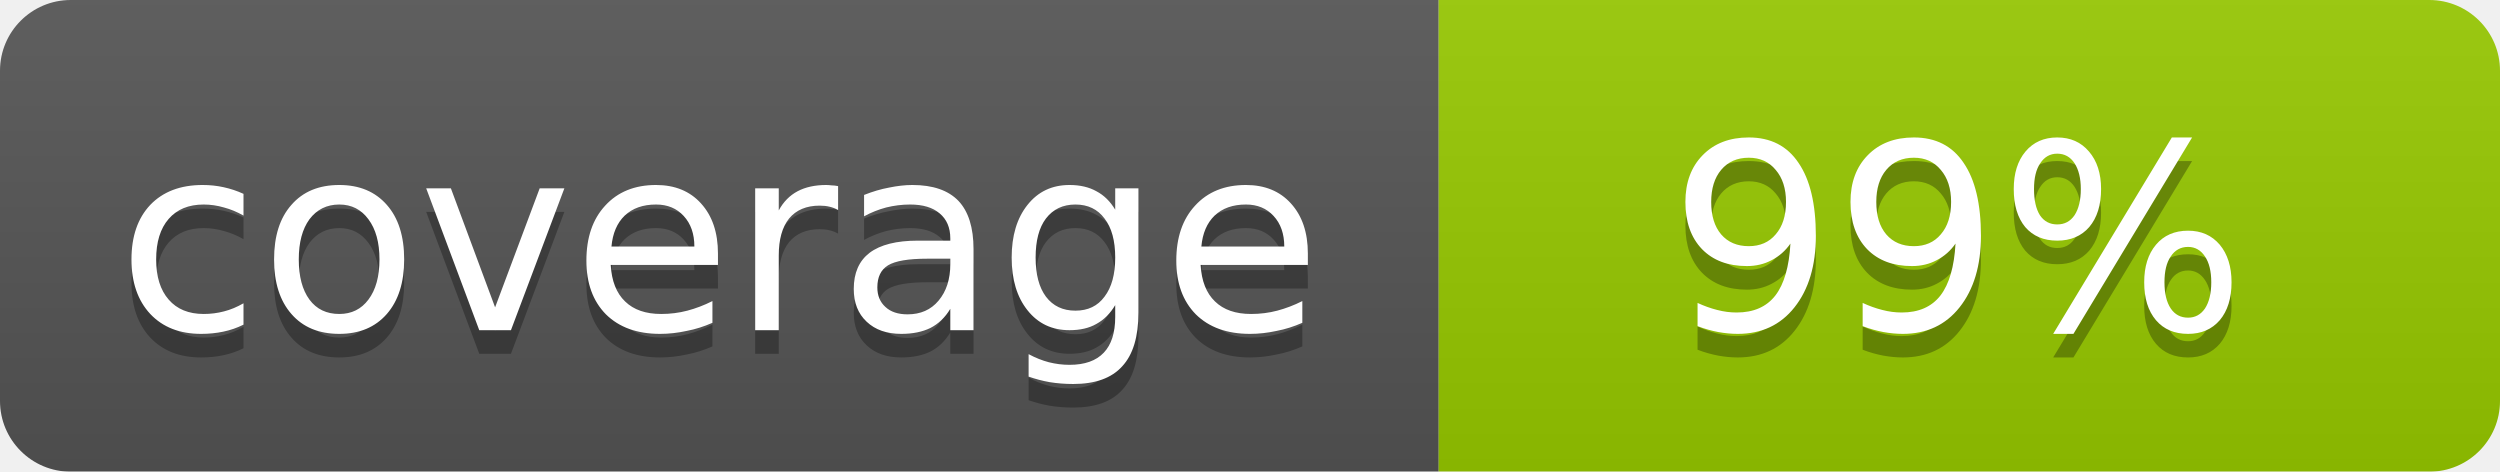
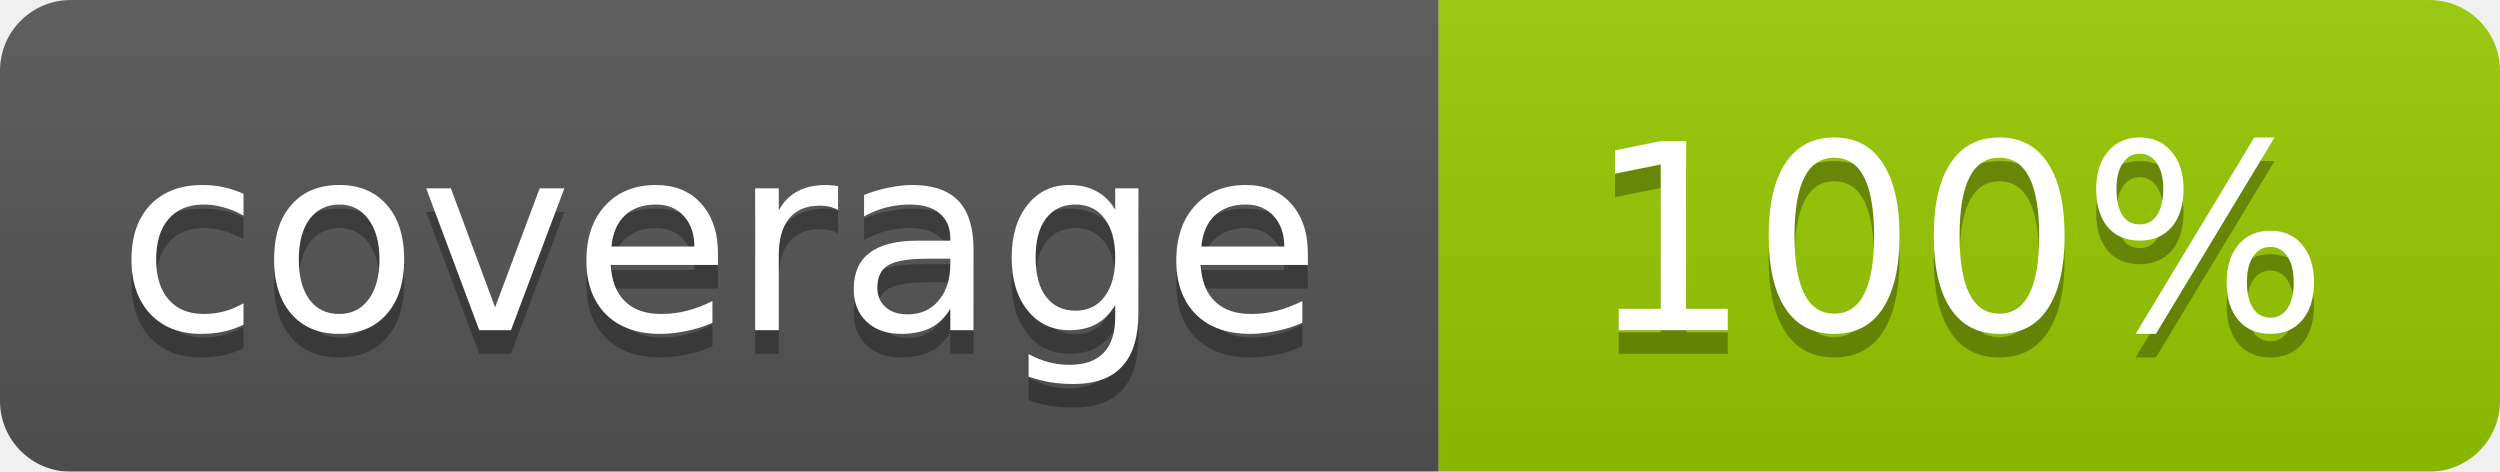
<svg xmlns="http://www.w3.org/2000/svg" width="106" height="20">
  <linearGradient id="b" x2="0" y2="100%">
    <stop offset="0" stop-color="#bbb" stop-opacity=".1" />
    <stop offset="1" stop-opacity=".1" />
  </linearGradient>
  <mask id="a">
    <rect width="106" height="20" rx="3" fill="#fff" />
  </mask>
  <g mask="url(#a)">
    <path fill="#555" d="M0 0h61v20H0z" />
    <path fill="#97ca00" d="M61 0h45v20H61z" />
    <path fill="url(#b)" d="M0 0h106v20H0z" />
  </g>
  <g fill="#fff" text-anchor="middle" font-family="DejaVu Sans,Verdana,Geneva,sans-serif" font-size="11">
    <text x="30.5" y="15" fill="#010101" fill-opacity=".3">coverage</text>
    <text x="30.5" y="14">coverage</text>
-     <text x="83" y="15" fill="#010101" fill-opacity=".3">99%</text>
-     <text x="83" y="14">99%</text>
+     <text x="83" y="15" fill="#010101" fill-opacity=".3">100%</text>
+     <text x="83" y="14">100%</text>
  </g>
</svg>
